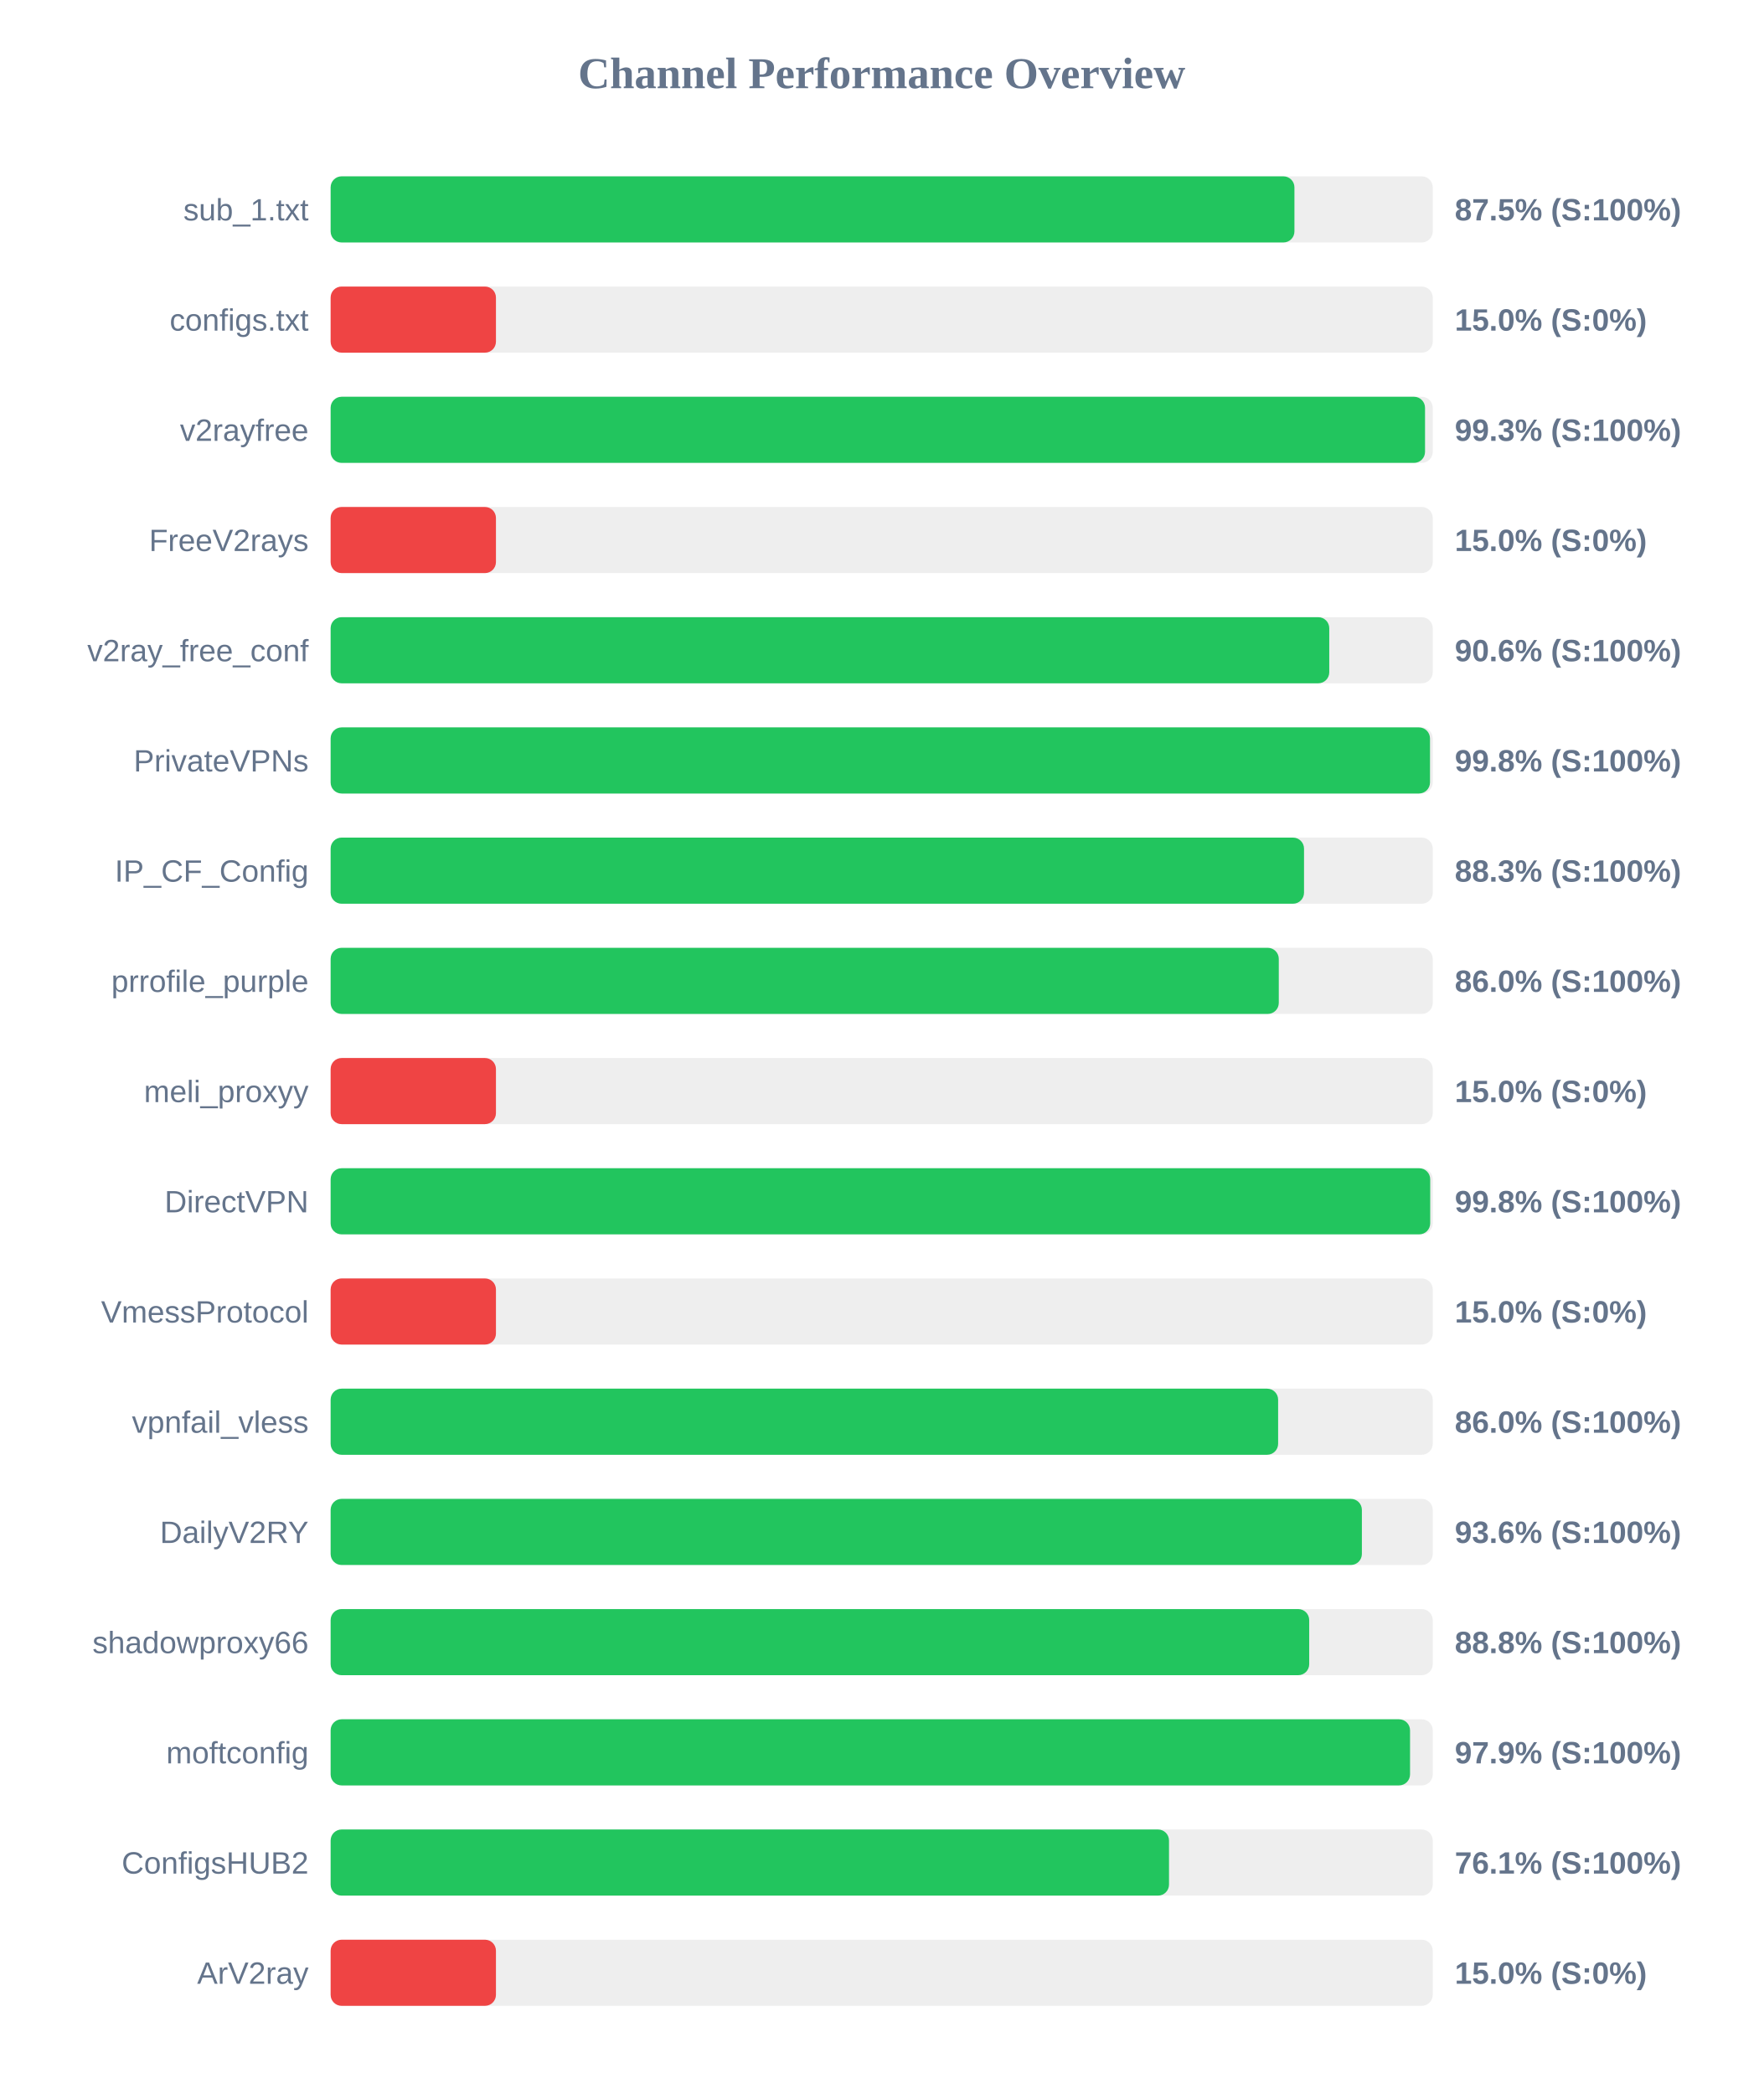
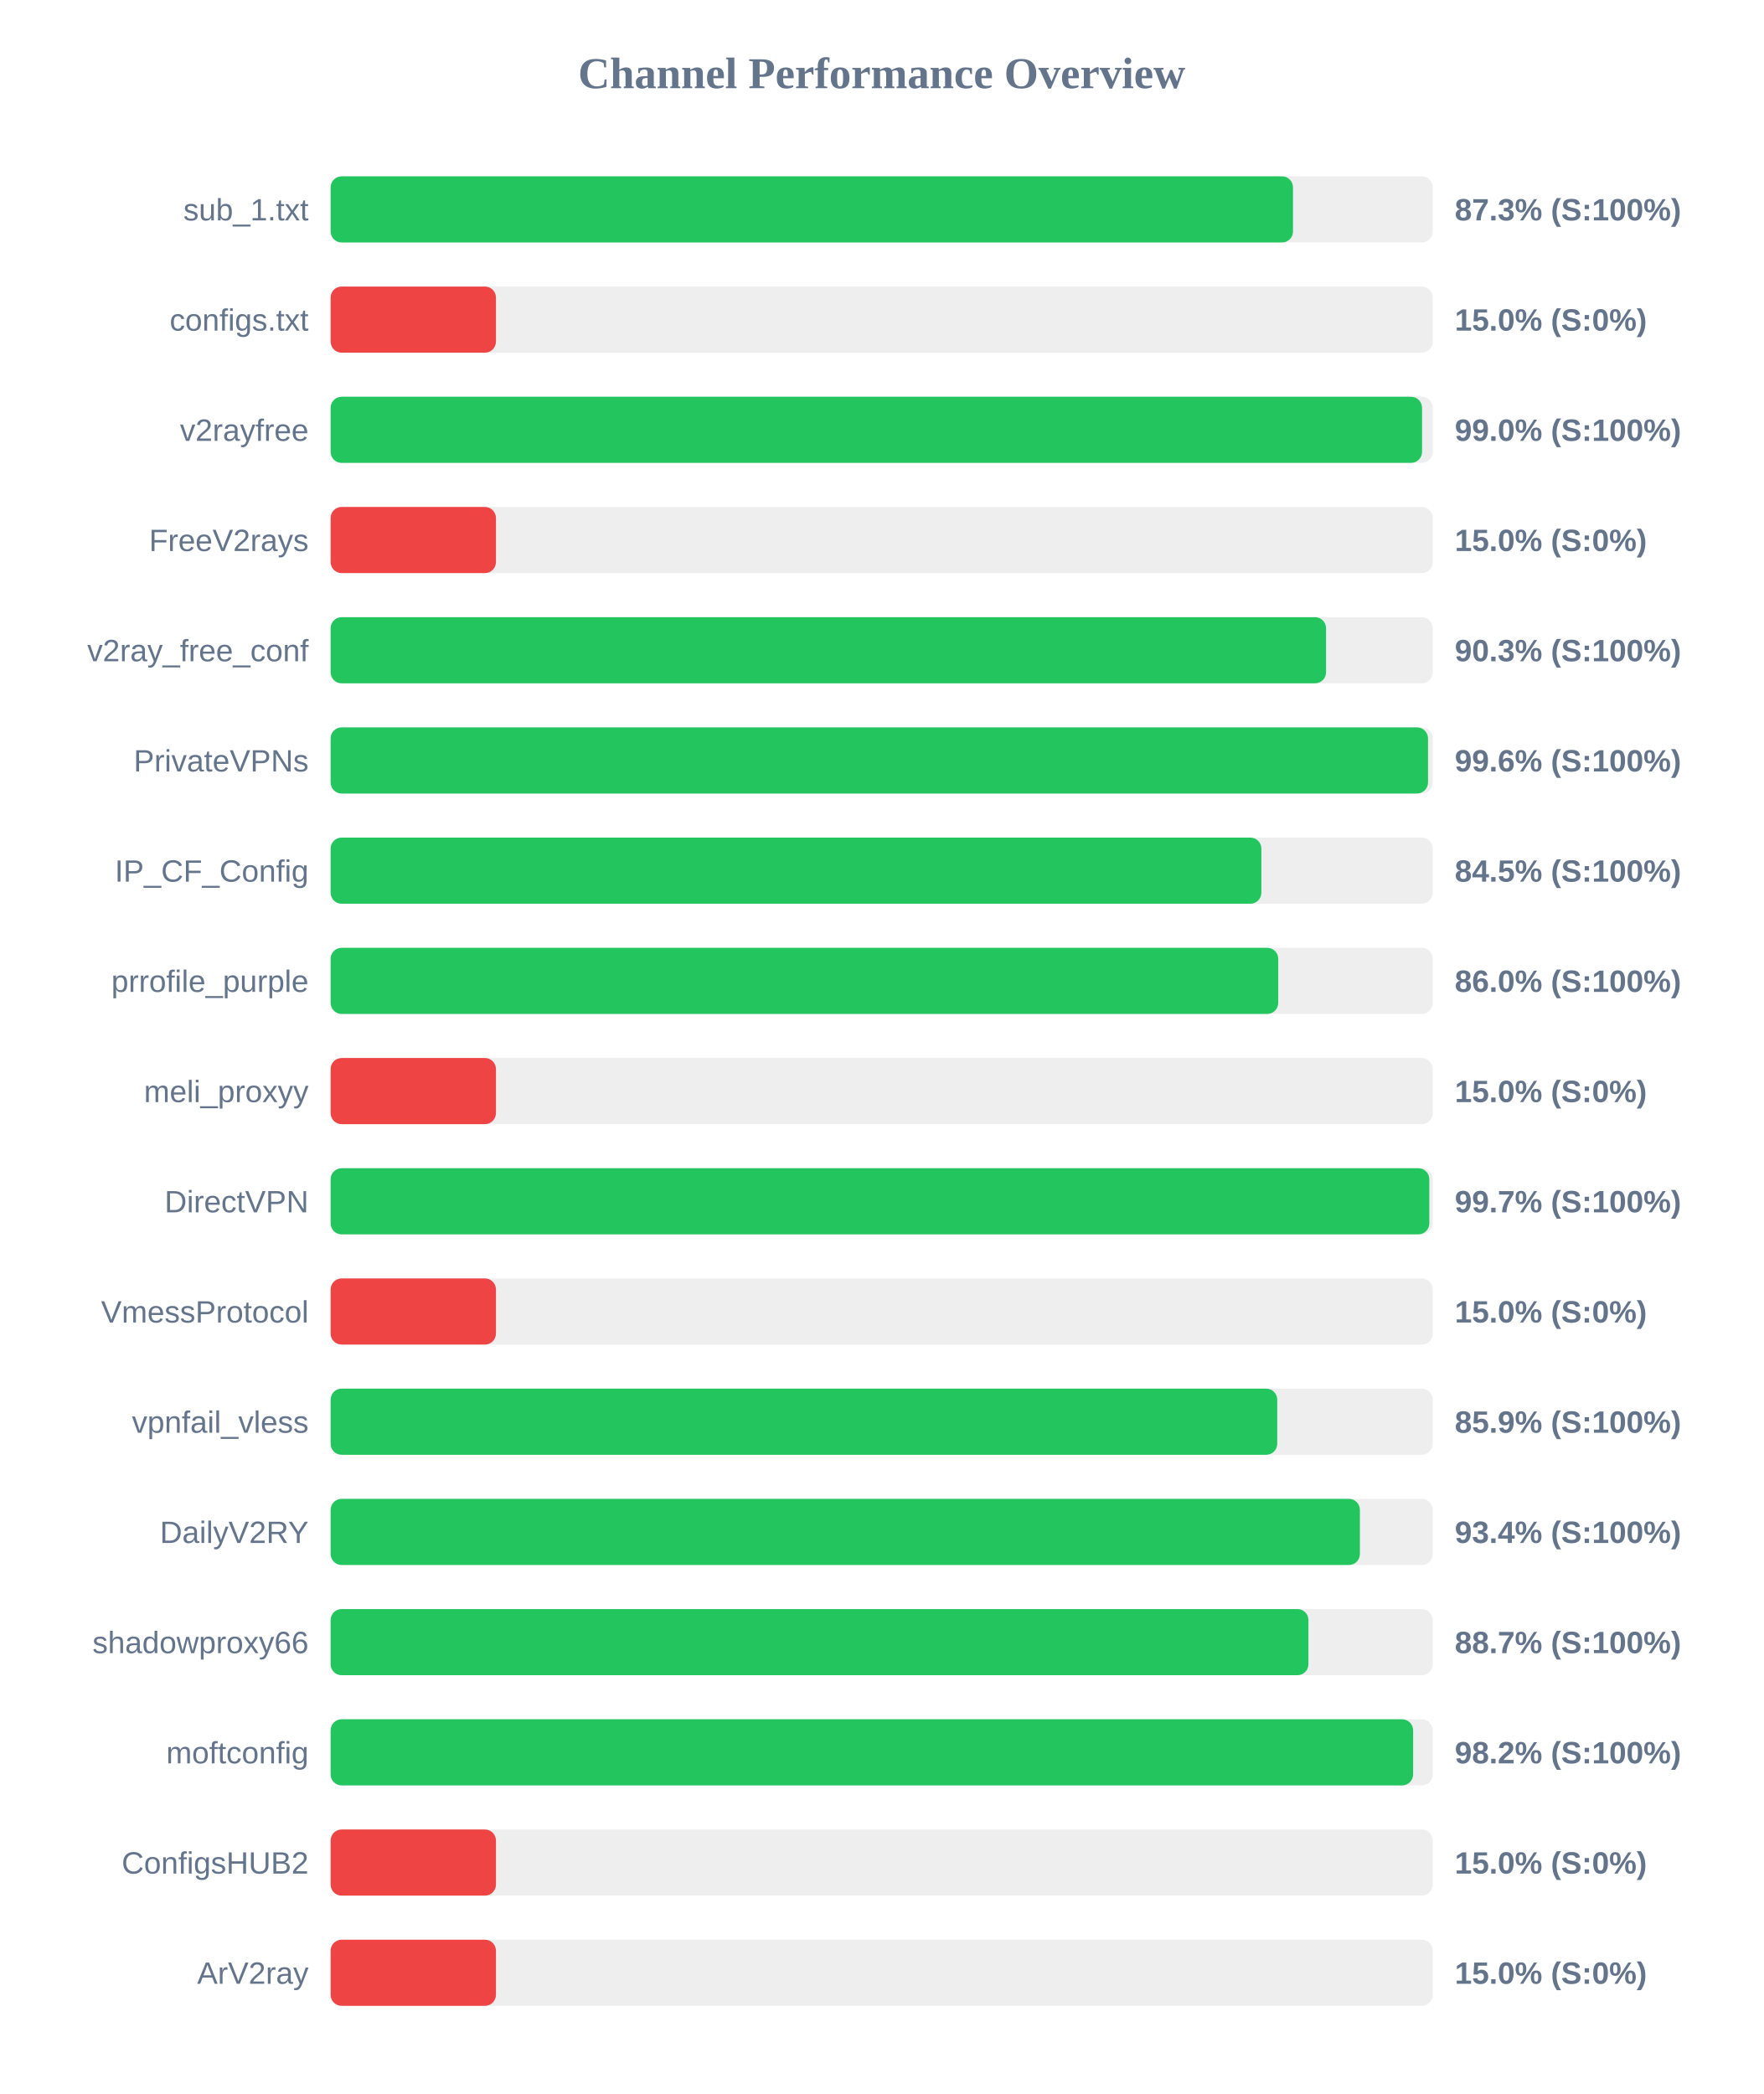
<svg xmlns="http://www.w3.org/2000/svg" width="800" height="950" version="1.1">
  <style>
        .row { font: 14px Arial; fill: #64748b; }
        .score { font: bold 14px Arial; fill: #64748b; }
    </style>
  <text x="400" y="40" text-anchor="middle" font-size="20px" font-weight="bold" fill="#64748b">Channel Performance Overview</text>
  <rect x="150" y="80" width="500" height="30" fill="#eee" rx="5" />
-   <rect x="150" y="80" width="437.25" height="30" fill="#22c55e" rx="5" />
+   <rect x="150" y="80" width="436.6" height="30" fill="#22c55e" rx="5" />
  <text x="140" y="100" text-anchor="end" class="row">sub_1.txt</text>
-   <text x="660" y="100" text-anchor="start" class="score">87.5% (S:100%)</text>
+   <text x="660" y="100" text-anchor="start" class="score">87.3% (S:100%)</text>
  <rect x="150" y="130" width="500" height="30" fill="#eee" rx="5" />
  <rect x="150" y="130" width="75.0" height="30" fill="#ef4444" rx="5" />
  <text x="140" y="150" text-anchor="end" class="row">configs.txt</text>
  <text x="660" y="150" text-anchor="start" class="score">15.0% (S:0%)</text>
  <rect x="150" y="180" width="500" height="30" fill="#eee" rx="5" />
-   <rect x="150" y="180" width="496.5" height="30" fill="#22c55e" rx="5" />
+   <rect x="150" y="180" width="495.15" height="30" fill="#22c55e" rx="5" />
  <text x="140" y="200" text-anchor="end" class="row">v2rayfree</text>
-   <text x="660" y="200" text-anchor="start" class="score">99.3% (S:100%)</text>
+   <text x="660" y="200" text-anchor="start" class="score">99.0% (S:100%)</text>
  <rect x="150" y="230" width="500" height="30" fill="#eee" rx="5" />
  <rect x="150" y="230" width="75.0" height="30" fill="#ef4444" rx="5" />
  <text x="140" y="250" text-anchor="end" class="row">FreeV2rays</text>
  <text x="660" y="250" text-anchor="start" class="score">15.0% (S:0%)</text>
  <rect x="150" y="280" width="500" height="30" fill="#eee" rx="5" />
-   <rect x="150" y="280" width="453.05" height="30" fill="#22c55e" rx="5" />
+   <rect x="150" y="280" width="451.6" height="30" fill="#22c55e" rx="5" />
  <text x="140" y="300" text-anchor="end" class="row">v2ray_free_conf</text>
-   <text x="660" y="300" text-anchor="start" class="score">90.6% (S:100%)</text>
+   <text x="660" y="300" text-anchor="start" class="score">90.3% (S:100%)</text>
  <rect x="150" y="330" width="500" height="30" fill="#eee" rx="5" />
-   <rect x="150" y="330" width="498.75" height="30" fill="#22c55e" rx="5" />
+   <rect x="150" y="330" width="497.85" height="30" fill="#22c55e" rx="5" />
  <text x="140" y="350" text-anchor="end" class="row">PrivateVPNs</text>
-   <text x="660" y="350" text-anchor="start" class="score">99.8% (S:100%)</text>
+   <text x="660" y="350" text-anchor="start" class="score">99.6% (S:100%)</text>
  <rect x="150" y="380" width="500" height="30" fill="#eee" rx="5" />
-   <rect x="150" y="380" width="441.6" height="30" fill="#22c55e" rx="5" />
+   <rect x="150" y="380" width="422.25" height="30" fill="#22c55e" rx="5" />
  <text x="140" y="400" text-anchor="end" class="row">IP_CF_Config</text>
-   <text x="660" y="400" text-anchor="start" class="score">88.3% (S:100%)</text>
+   <text x="660" y="400" text-anchor="start" class="score">84.5% (S:100%)</text>
  <rect x="150" y="430" width="500" height="30" fill="#eee" rx="5" />
-   <rect x="150" y="430" width="430.15" height="30" fill="#22c55e" rx="5" />
+   <rect x="150" y="430" width="429.9" height="30" fill="#22c55e" rx="5" />
  <text x="140" y="450" text-anchor="end" class="row">prrofile_purple</text>
  <text x="660" y="450" text-anchor="start" class="score">86.0% (S:100%)</text>
  <rect x="150" y="480" width="500" height="30" fill="#eee" rx="5" />
  <rect x="150" y="480" width="75.0" height="30" fill="#ef4444" rx="5" />
  <text x="140" y="500" text-anchor="end" class="row">meli_proxyy</text>
  <text x="660" y="500" text-anchor="start" class="score">15.0% (S:0%)</text>
  <rect x="150" y="530" width="500" height="30" fill="#eee" rx="5" />
-   <rect x="150" y="530" width="498.85" height="30" fill="#22c55e" rx="5" />
+   <rect x="150" y="530" width="498.45" height="30" fill="#22c55e" rx="5" />
  <text x="140" y="550" text-anchor="end" class="row">DirectVPN</text>
-   <text x="660" y="550" text-anchor="start" class="score">99.8% (S:100%)</text>
+   <text x="660" y="550" text-anchor="start" class="score">99.7% (S:100%)</text>
  <rect x="150" y="580" width="500" height="30" fill="#eee" rx="5" />
  <rect x="150" y="580" width="75.0" height="30" fill="#ef4444" rx="5" />
  <text x="140" y="600" text-anchor="end" class="row">VmessProtocol</text>
  <text x="660" y="600" text-anchor="start" class="score">15.0% (S:0%)</text>
  <rect x="150" y="630" width="500" height="30" fill="#eee" rx="5" />
-   <rect x="150" y="630" width="429.85" height="30" fill="#22c55e" rx="5" />
+   <rect x="150" y="630" width="429.45" height="30" fill="#22c55e" rx="5" />
  <text x="140" y="650" text-anchor="end" class="row">vpnfail_vless</text>
-   <text x="660" y="650" text-anchor="start" class="score">86.0% (S:100%)</text>
+   <text x="660" y="650" text-anchor="start" class="score">85.9% (S:100%)</text>
  <rect x="150" y="680" width="500" height="30" fill="#eee" rx="5" />
-   <rect x="150" y="680" width="467.85" height="30" fill="#22c55e" rx="5" />
+   <rect x="150" y="680" width="466.95" height="30" fill="#22c55e" rx="5" />
  <text x="140" y="700" text-anchor="end" class="row">DailyV2RY</text>
-   <text x="660" y="700" text-anchor="start" class="score">93.6% (S:100%)</text>
+   <text x="660" y="700" text-anchor="start" class="score">93.4% (S:100%)</text>
  <rect x="150" y="730" width="500" height="30" fill="#eee" rx="5" />
-   <rect x="150" y="730" width="443.95" height="30" fill="#22c55e" rx="5" />
+   <rect x="150" y="730" width="443.6" height="30" fill="#22c55e" rx="5" />
  <text x="140" y="750" text-anchor="end" class="row">shadowproxy66</text>
-   <text x="660" y="750" text-anchor="start" class="score">88.8% (S:100%)</text>
+   <text x="660" y="750" text-anchor="start" class="score">88.7% (S:100%)</text>
  <rect x="150" y="780" width="500" height="30" fill="#eee" rx="5" />
-   <rect x="150" y="780" width="489.7" height="30" fill="#22c55e" rx="5" />
+   <rect x="150" y="780" width="491.1" height="30" fill="#22c55e" rx="5" />
  <text x="140" y="800" text-anchor="end" class="row">moftconfig</text>
-   <text x="660" y="800" text-anchor="start" class="score">97.9% (S:100%)</text>
+   <text x="660" y="800" text-anchor="start" class="score">98.2% (S:100%)</text>
  <rect x="150" y="830" width="500" height="30" fill="#eee" rx="5" />
-   <rect x="150" y="830" width="380.35" height="30" fill="#22c55e" rx="5" />
+   <rect x="150" y="830" width="75.0" height="30" fill="#ef4444" rx="5" />
  <text x="140" y="850" text-anchor="end" class="row">ConfigsHUB2</text>
-   <text x="660" y="850" text-anchor="start" class="score">76.1% (S:100%)</text>
+   <text x="660" y="850" text-anchor="start" class="score">15.0% (S:0%)</text>
  <rect x="150" y="880" width="500" height="30" fill="#eee" rx="5" />
  <rect x="150" y="880" width="75.0" height="30" fill="#ef4444" rx="5" />
  <text x="140" y="900" text-anchor="end" class="row">ArV2ray</text>
  <text x="660" y="900" text-anchor="start" class="score">15.0% (S:0%)</text>
</svg>
